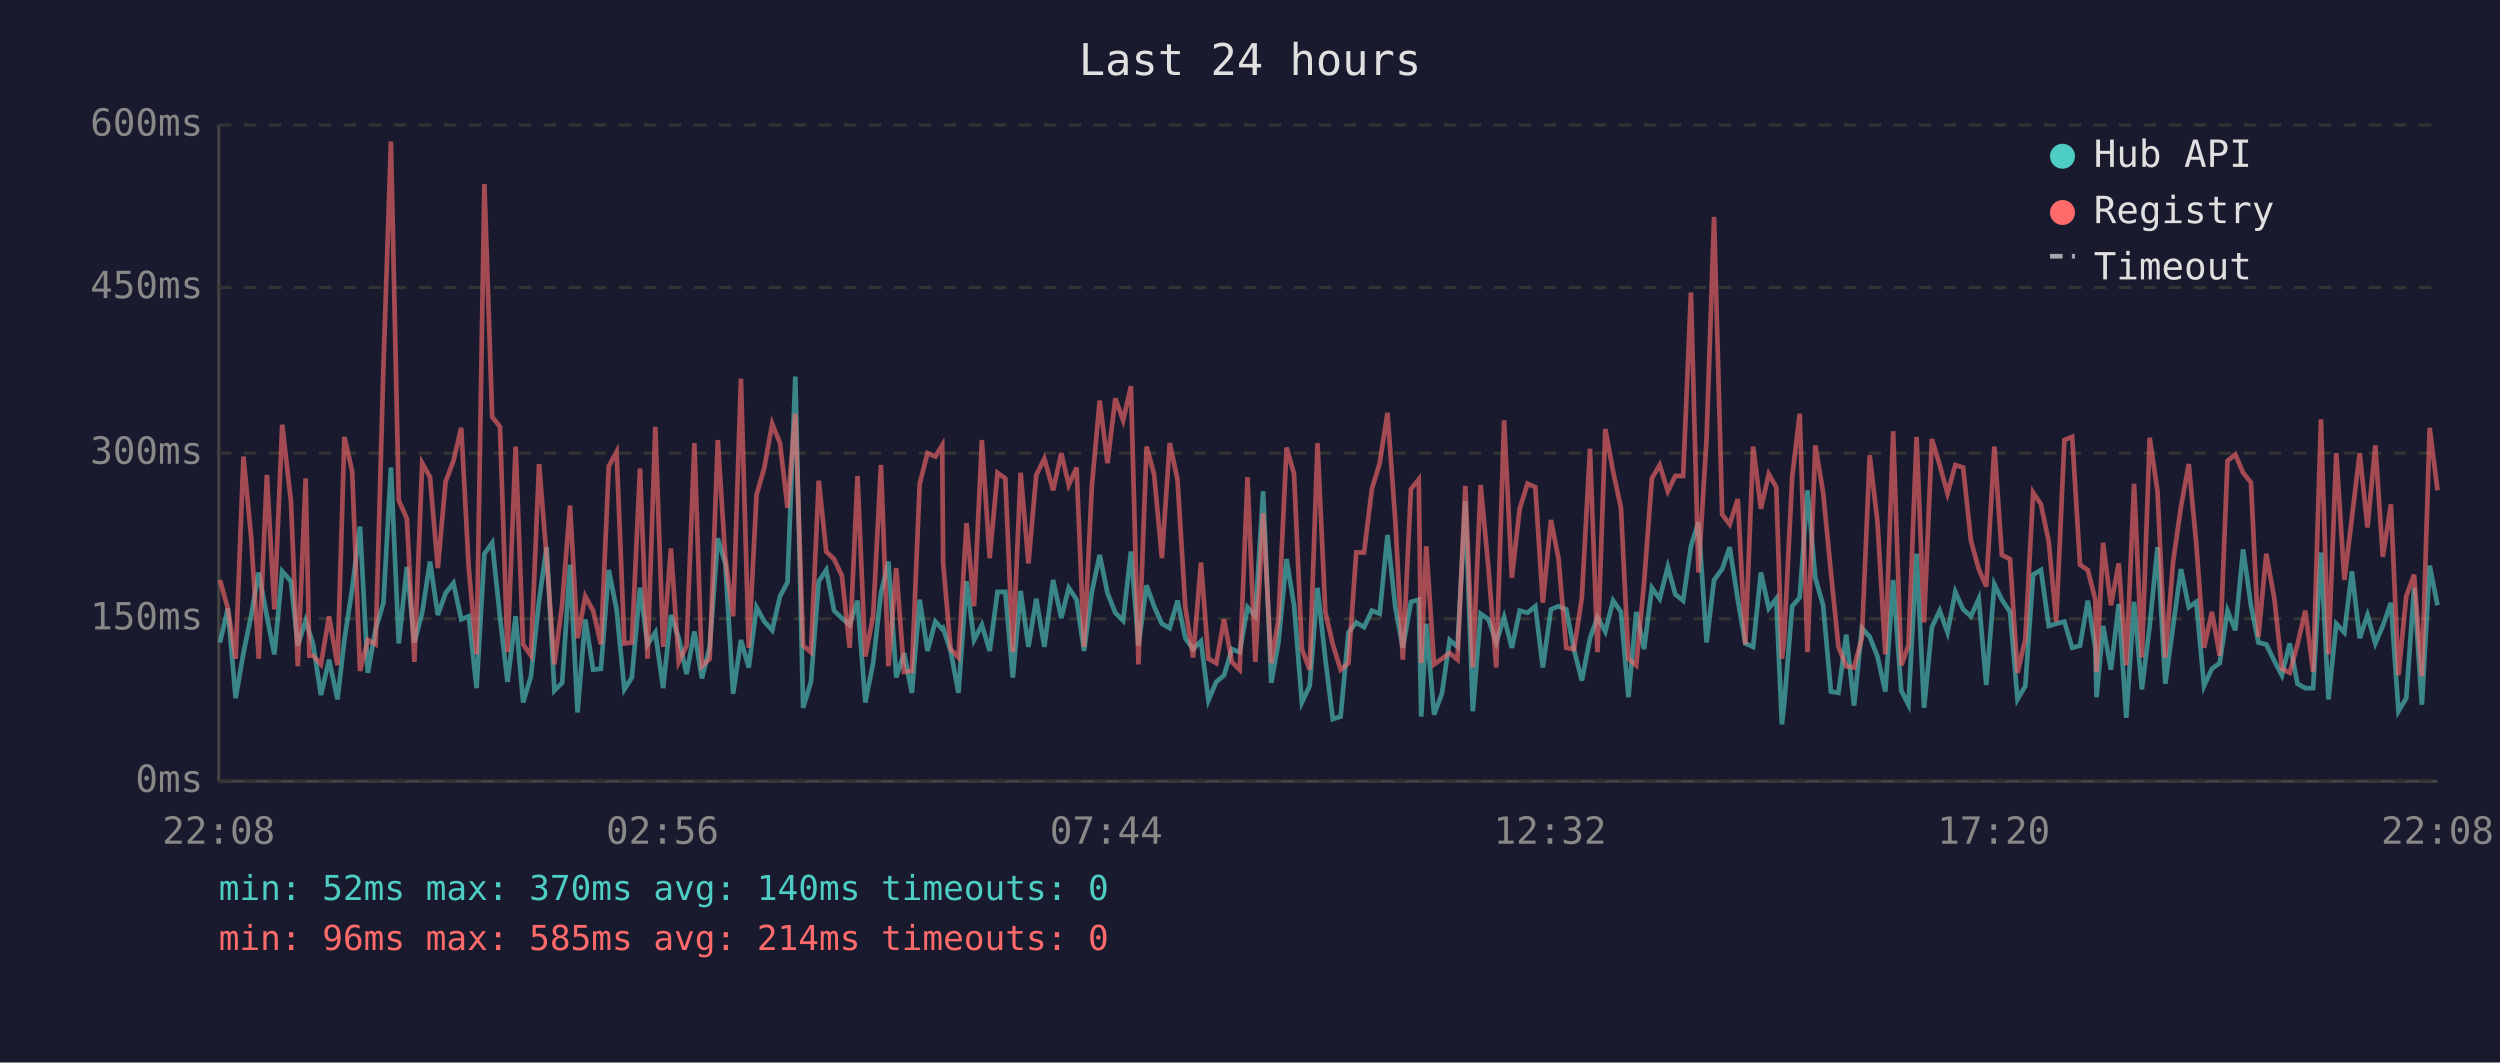
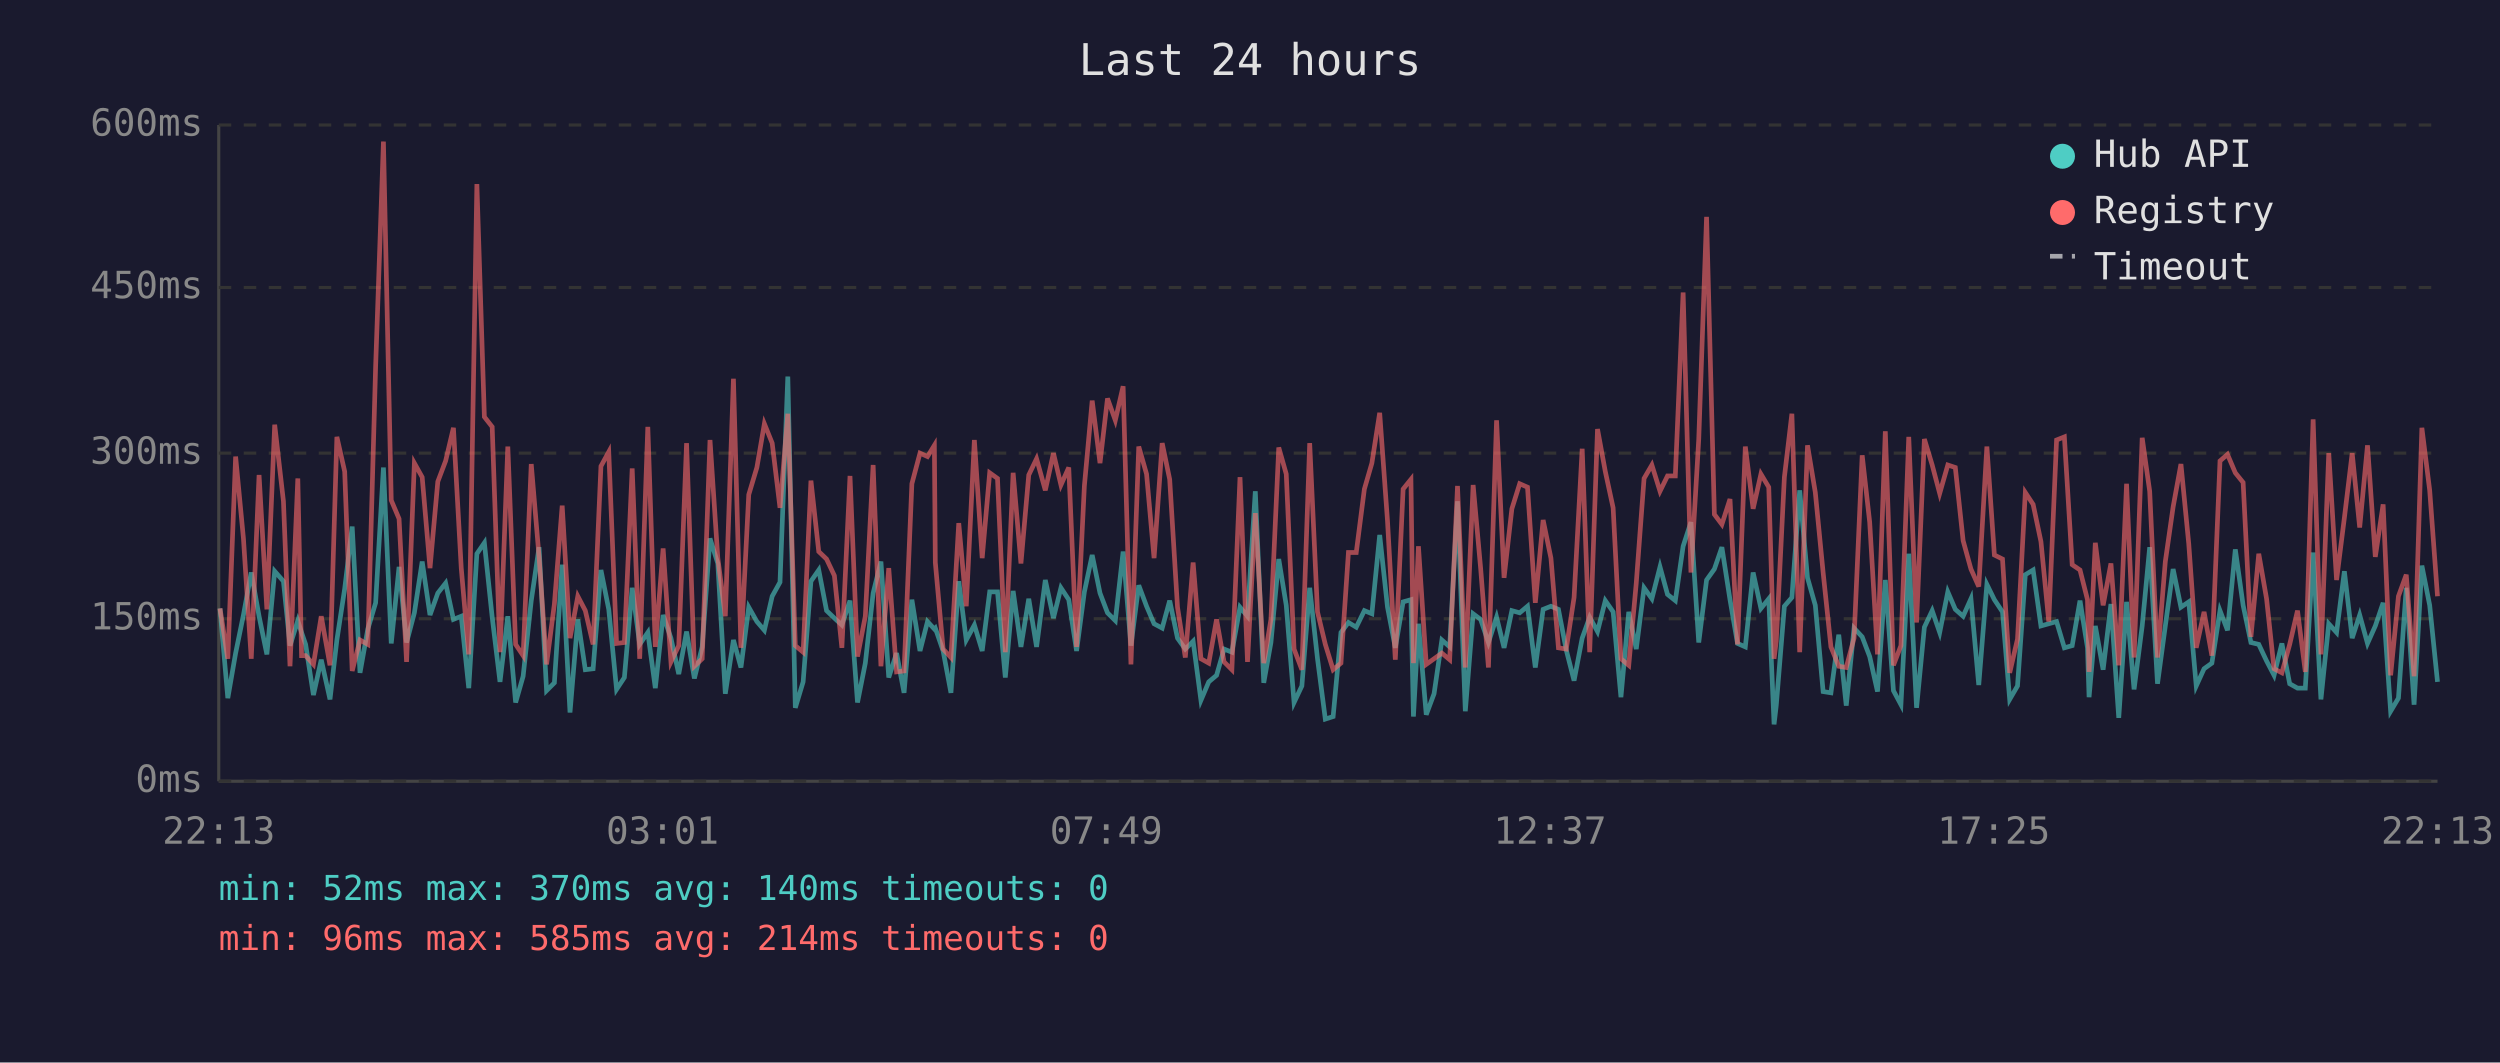
<svg xmlns="http://www.w3.org/2000/svg" viewBox="0 0 800 340" font-family="monospace" font-size="12">
  <rect width="800" height="340" fill="#1a1a2e" />
  <text x="400" y="24" fill="#e0e0e0" font-size="14" text-anchor="middle">Last 24 hours</text>
  <line x1="70" y1="40" x2="70" y2="250" stroke="#444" stroke-width="1" />
  <line x1="70" y1="250" x2="780" y2="250" stroke="#444" stroke-width="1" />
  <line x1="70" y1="250" x2="780" y2="250" stroke="#333" stroke-width="1" stroke-dasharray="4" />
  <text x="65" y="250" fill="#888" text-anchor="end" dominant-baseline="middle">0ms</text>
  <line x1="70" y1="198" x2="780" y2="198" stroke="#333" stroke-width="1" stroke-dasharray="4" />
  <text x="65" y="198" fill="#888" text-anchor="end" dominant-baseline="middle">150ms</text>
  <line x1="70" y1="145" x2="780" y2="145" stroke="#333" stroke-width="1" stroke-dasharray="4" />
  <text x="65" y="145" fill="#888" text-anchor="end" dominant-baseline="middle">300ms</text>
  <line x1="70" y1="92" x2="780" y2="92" stroke="#333" stroke-width="1" stroke-dasharray="4" />
  <text x="65" y="92" fill="#888" text-anchor="end" dominant-baseline="middle">450ms</text>
  <line x1="70" y1="40" x2="780" y2="40" stroke="#333" stroke-width="1" stroke-dasharray="4" />
  <text x="65" y="40" fill="#888" text-anchor="end" dominant-baseline="middle">600ms</text>
-   <text x="70" y="270" fill="#888" text-anchor="middle">22:08</text>
-   <text x="212" y="270" fill="#888" text-anchor="middle">02:56</text>
-   <text x="354" y="270" fill="#888" text-anchor="middle">07:44</text>
-   <text x="496" y="270" fill="#888" text-anchor="middle">12:32</text>
-   <text x="638" y="270" fill="#888" text-anchor="middle">17:20</text>
-   <text x="780" y="270" fill="#888" text-anchor="middle">22:08</text>
-   <polyline points="70.4,205.6 72.9,194.7 75.4,223.4 77.9,209.0 80.4,196.8 82.8,183.2 85.4,197.2 87.8,209.4 90.3,182.8 93.1,186.0 95.3,206.6 97.8,198.6 99.0,202.4 100.2,206.2 102.7,222.4 105.3,211.1 108.0,223.8 110.2,204.8 112.7,188.4 115.2,168.5 117.7,215.3 120.2,201.3 122.7,192.9 125.1,149.6 127.6,205.9 130.2,181.4 132.6,205.6 135.1,196.1 137.6,179.7 140.1,196.8 142.6,189.8 145.1,186.6 147.6,198.2 150.0,197.2 152.5,220.2 155.0,177.2 157.5,173.7 160.0,197.5 162.4,218.2 165.0,197.2 167.4,224.8 169.9,216.4 172.5,192.2 174.9,175.1 177.4,221.0 179.9,218.5 182.4,180.7 184.8,228.0 187.3,198.2 189.8,214.3 192.3,214.0 194.8,182.4 197.3,195.0 199.8,220.6 202.2,216.8 204.8,188.1 207.2,206.2 209.7,202.4 212.2,220.2 214.7,196.8 217.2,204.2 219.7,215.7 222.2,202.1 224.6,217.1 227.1,207.0 229.7,172.3 232.1,180.3 234.6,222.0 237.1,204.8 239.6,213.6 242.1,194.3 244.6,198.9 247.1,201.7 249.6,190.8 252.0,186.3 254.5,120.5 257.0,226.5 259.5,218.2 262.0,186.0 264.4,182.4 266.9,195.4 269.4,197.8 271.9,200.0 274.4,192.2 276.9,224.8 279.4,212.2 281.9,189.8 284.3,179.7 286.8,216.8 289.3,209.0 291.8,221.7 294.3,191.9 296.8,208.3 299.3,198.9 301.5,201.3 301.8,201.0 304.2,208.3 306.7,221.7 309.3,186.0 311.7,204.8 314.2,200.0 316.7,208.3 319.2,189.4 321.7,189.4 324.1,216.8 326.6,189.1 329.1,207.0 331.6,191.6 334.2,207.0 337.0,185.6 339.6,197.8 342.0,188.1 344.5,191.9 346.9,208.3 349.4,189.4 351.9,177.6 354.4,189.8 356.9,196.1 359.4,198.6 361.9,176.5 364.3,206.6 366.9,187.3 369.3,194.0 371.8,199.6 374.3,201.0 376.8,192.2 379.3,204.2 381.8,207.7 384.3,205.2 386.7,224.1 389.2,218.2 391.7,216.1 394.2,207.7 396.7,208.7 399.2,194.3 401.7,197.2 404.2,157.2 406.8,218.5 409.1,205.6 411.7,178.9 414.1,193.7 416.6,224.8 419.1,219.5 421.6,188.1 424.1,210.8 426.5,230.1 429.0,229.3 431.5,202.4 434.0,199.2 436.5,200.7 439.0,195.4 441.5,196.4 444.0,171.2 446.5,194.3 448.9,207.3 451.5,192.6 454.0,191.9 454.8,229.3 456.4,199.6 458.9,228.7 461.4,222.0 463.9,204.8 466.4,207.0 468.9,160.4 471.3,227.6 473.8,196.4 476.3,198.2 478.8,205.6 481.3,197.5 483.8,207.3 486.3,195.4 488.8,196.1 491.3,194.0 493.7,213.6 496.3,195.0 498.7,194.0 501.2,195.0 503.7,208.0 506.2,217.8 508.8,204.2 511.2,197.5 513.7,202.1 516.2,192.2 518.7,195.8 521.1,223.1 523.6,195.8 526.1,207.7 528.6,188.1 531.1,191.6 533.7,181.4 536.1,190.2 538.6,192.2 541.1,174.8 543.5,167.1 546.1,205.6 548.5,185.6 551.1,182.1 553.5,175.1 556.1,191.9 558.5,205.9 561.0,207.0 563.5,183.2 566.0,194.7 568.4,191.6 570.2,231.8 570.9,225.8 573.5,194.0 575.9,191.2 578.4,156.9 580.9,184.9 583.4,193.7 585.9,221.3 588.3,221.7 590.8,203.1 593.3,225.8 595.8,201.0 598.3,203.8 600.8,210.1 603.3,221.3 605.8,185.6 608.4,221.0 610.7,225.5 613.3,177.2 615.7,226.5 618.2,200.7 620.7,195.4 623.2,202.4 625.7,189.4 628.2,195.0 630.7,197.2 633.2,191.6 635.6,219.2 638.2,187.0 640.6,191.9 643.2,195.8 645.6,223.8 648.1,219.5 650.6,183.9 653.1,182.4 655.6,200.3 658.0,199.6 660.6,198.9 663.1,207.3 665.6,206.6 668.1,192.2 670.5,207.3 670.9,223.1 673.0,200.3 675.5,214.3 678.0,193.3 680.4,229.7 682.9,192.6 685.4,220.6 687.9,200.3 690.4,175.1 692.9,218.8 695.4,200.3 697.9,182.1 700.4,194.3 702.8,192.6 705.3,219.5 707.8,214.0 710.3,212.2 712.8,195.4 715.3,201.7 717.8,175.8 720.3,193.7 722.7,205.6 725.2,206.2 727.8,211.5 730.2,216.1 732.7,205.9 735.2,218.8 737.7,220.2 740.2,220.2 742.7,176.8 745.1,223.8 747.6,199.6 750.2,202.4 752.6,182.8 755.1,204.2 757.6,196.8 760.1,205.9 762.5,200.3 765.1,192.9 767.5,227.6 770.0,223.4 772.5,188.1 775.0,225.5 777.5,181.0 780.0,193.7" fill="none" stroke="#4ecdc4" stroke-width="1.5" opacity="0.6" />
-   <polyline points="70.4,185.6 72.9,194.7 75.4,210.8 77.9,146.1 80.4,172.3 82.8,210.8 85.4,152.0 87.8,195.0 90.3,135.9 93.1,160.4 95.3,213.2 97.8,153.1 99.0,209.8 100.2,209.8 102.7,212.6 105.3,197.2 108.0,212.9 110.2,139.8 112.7,150.9 115.2,214.7 117.7,204.8 120.2,206.2 122.7,117.3 125.1,45.3 127.6,160.1 130.2,166.0 132.6,211.8 135.1,148.2 137.6,152.7 140.1,181.8 142.6,154.1 145.1,147.5 147.6,136.9 150.0,181.8 152.5,209.4 155.0,58.9 157.5,133.4 160.0,136.6 162.4,208.7 165.0,142.9 167.4,206.2 169.9,209.8 172.5,148.5 174.9,178.2 177.4,212.6 179.9,193.3 182.4,161.8 184.8,204.2 187.3,190.8 189.8,195.4 192.3,206.2 194.8,149.2 197.3,144.6 199.8,205.9 202.2,205.6 204.8,149.9 207.2,210.8 209.7,136.6 212.2,207.0 214.7,175.5 217.2,211.8 219.7,206.6 222.2,141.8 224.6,213.2 227.1,210.8 229.7,140.8 232.1,178.6 234.6,197.2 237.1,121.2 239.6,207.3 242.1,158.3 244.6,149.6 247.1,135.6 249.6,141.8 252.0,162.5 254.5,132.4 257.0,206.6 259.5,208.7 262.0,153.8 264.4,176.5 266.9,178.9 269.4,184.2 271.9,207.3 274.4,152.3 276.9,210.1 279.4,197.2 281.9,148.8 284.3,213.2 286.8,181.8 289.3,215.0 291.8,214.7 294.3,154.8 296.8,145.0 299.3,146.1 301.5,142.5 301.8,180.0 304.2,207.7 306.7,210.4 309.3,167.4 311.7,194.0 314.2,140.8 316.7,178.6 319.2,151.3 321.7,153.1 324.1,208.7 326.6,151.3 329.1,180.3 331.6,152.0 334.2,146.8 337.0,156.9 339.6,145.0 342.0,155.2 344.5,149.6 346.9,207.0 349.4,155.5 351.9,128.2 354.4,148.2 356.9,127.5 359.4,134.5 361.9,123.6 364.3,212.6 366.9,142.9 369.3,151.7 371.8,178.6 374.3,141.8 376.8,153.4 379.3,194.3 381.8,210.4 384.3,180.0 386.7,210.8 389.2,212.2 391.7,198.2 394.2,211.8 396.7,214.3 399.2,152.7 401.7,211.8 404.2,164.2 406.8,212.2 409.1,198.2 411.7,143.2 414.1,151.7 416.6,207.7 419.1,214.3 421.6,141.8 424.1,195.8 426.5,206.2 429.0,214.3 431.5,212.2 434.0,176.8 436.5,176.8 439.0,156.5 441.5,148.2 444.0,132.1 446.5,166.7 448.9,211.1 451.5,156.5 454.0,153.4 454.8,212.2 456.4,174.8 458.9,212.6 461.4,210.8 463.9,209.0 466.4,211.1 468.9,155.5 471.3,213.6 473.8,155.2 476.3,181.8 478.8,213.6 481.3,134.5 483.8,184.9 486.3,162.8 488.8,154.8 491.3,155.9 493.7,192.9 496.3,166.4 498.7,178.6 501.2,207.3 503.7,207.7 506.2,191.2 508.8,143.6 511.2,208.7 513.7,137.3 516.2,150.9 518.7,162.5 521.1,210.8 523.6,212.9 526.1,186.6 528.6,153.1 531.1,148.8 533.7,157.2 536.1,152.3 538.6,152.3 541.1,93.6 543.5,183.2 546.1,140.5 548.5,69.4 551.1,164.6 553.5,167.8 556.1,159.7 558.5,206.2 561.0,142.9 563.5,162.8 566.0,151.7 568.4,155.9 570.2,210.8 570.9,205.2 573.5,152.7 575.9,132.4 578.4,208.7 580.9,142.5 583.4,157.6 585.9,183.2 588.3,207.0 590.8,213.2 593.3,213.6 595.8,204.2 598.3,145.7 600.8,167.1 603.3,209.4 605.8,138.0 608.4,212.9 610.7,206.6 613.3,139.8 615.7,199.2 618.2,140.5 620.7,148.8 623.2,157.9 625.7,148.8 628.2,149.6 630.7,173.0 633.2,182.1 635.6,187.7 638.2,142.9 640.6,177.6 643.2,178.9 645.6,215.3 648.1,204.5 650.6,157.6 653.1,161.4 655.6,173.3 658.0,198.9 660.6,140.8 663.1,139.8 665.6,180.7 668.1,182.4 670.5,191.9 670.9,215.0 673.0,173.7 675.5,193.7 678.0,180.3 680.4,212.9 682.9,154.8 685.4,210.4 687.9,140.1 690.4,157.2 692.9,210.4 695.4,179.7 697.9,162.2 700.4,148.5 702.8,174.0 705.3,207.3 707.8,195.8 710.3,209.8 712.8,147.5 715.3,145.4 717.8,151.3 720.3,154.4 722.7,203.8 725.2,177.2 727.8,191.6 730.2,214.0 732.7,215.3 735.2,206.2 737.7,195.4 740.2,215.0 742.7,134.2 745.1,209.4 747.6,145.0 750.2,185.6 752.6,165.7 755.1,145.0 757.6,168.8 760.1,142.5 762.5,178.2 765.1,161.4 767.5,216.1 770.0,190.8 772.5,183.9 775.0,216.4 777.5,136.9 780.0,156.9" fill="none" stroke="#ff6b6b" stroke-width="1.5" opacity="0.6" />
+   <text x="70" y="270" fill="#888" text-anchor="middle">22:13</text>
+   <text x="212" y="270" fill="#888" text-anchor="middle">03:01</text>
+   <text x="354" y="270" fill="#888" text-anchor="middle">07:49</text>
+   <text x="496" y="270" fill="#888" text-anchor="middle">12:37</text>
+   <text x="638" y="270" fill="#888" text-anchor="middle">17:25</text>
+   <text x="780" y="270" fill="#888" text-anchor="middle">22:13</text>
+   <polyline points="70.4,194.7 72.9,223.4 75.4,209.0 77.9,196.8 80.4,183.2 82.9,197.2 85.4,209.4 87.9,182.8 90.7,186.0 92.8,206.6 95.3,198.6 96.5,202.4 97.8,206.2 100.3,222.4 102.8,211.1 105.6,223.8 107.8,204.8 110.3,188.4 112.7,168.5 115.2,215.3 117.7,201.3 120.2,192.9 122.7,149.6 125.2,205.9 127.7,181.4 130.1,205.6 132.6,196.1 135.1,179.7 137.6,196.8 140.1,189.8 142.6,186.6 145.1,198.2 147.6,197.2 150.0,220.2 152.6,177.2 155.0,173.7 157.5,197.5 160.0,218.2 162.5,197.2 165.0,224.8 167.4,216.4 170.0,192.2 172.5,175.1 174.9,221.0 177.4,218.5 179.9,180.7 182.4,228.0 184.9,198.2 187.3,214.3 189.8,214.0 192.3,182.4 194.8,195.0 197.3,220.6 199.8,216.8 202.3,188.1 204.7,206.2 207.3,202.4 209.7,220.2 212.2,196.8 214.7,204.2 217.2,215.7 219.7,202.1 222.2,217.1 224.7,207.0 227.2,172.3 229.7,180.3 232.1,222.0 234.7,204.8 237.1,213.6 239.6,194.3 242.2,198.9 244.6,201.7 247.1,190.8 249.6,186.3 252.1,120.5 254.5,226.5 257.0,218.2 259.5,186.0 262.0,182.4 264.5,195.4 267.0,197.8 269.4,200.0 272.0,192.2 274.4,224.8 276.9,212.2 279.4,189.8 281.9,179.7 284.4,216.8 286.9,209.0 289.3,221.7 291.8,191.9 294.4,208.3 296.8,198.9 299.0,201.3 299.3,201.0 301.8,208.3 304.3,221.7 306.8,186.0 309.2,204.8 311.8,200.0 314.3,208.3 316.7,189.4 319.2,189.4 321.7,216.8 324.2,189.1 326.7,207.0 329.2,191.6 331.7,207.0 334.5,185.6 337.1,197.8 339.5,188.1 342.0,191.9 344.5,208.3 347.0,189.4 349.5,177.6 352.0,189.8 354.4,196.1 356.9,198.6 359.4,176.5 361.9,206.6 364.4,187.3 366.9,194.0 369.3,199.6 371.9,201.0 374.3,192.2 376.8,204.2 379.3,207.7 381.8,205.2 384.3,224.1 386.8,218.2 389.3,216.1 391.7,207.7 394.2,208.7 396.8,194.3 399.2,197.2 401.7,157.2 404.4,218.5 406.7,205.6 409.2,178.9 411.6,193.7 414.1,224.8 416.6,219.5 419.1,188.1 421.6,210.8 424.1,230.1 426.6,229.3 429.1,202.4 431.5,199.2 434.0,200.7 436.6,195.4 439.0,196.4 441.5,171.2 444.0,194.3 446.5,207.3 449.0,192.6 451.5,191.9 452.3,229.3 453.9,199.6 456.4,228.7 458.9,222.0 461.4,204.8 463.9,207.0 466.4,160.4 468.9,227.6 471.4,196.4 473.8,198.2 476.3,205.6 478.9,197.5 481.3,207.3 483.8,195.4 486.3,196.1 488.8,194.0 491.3,213.6 493.8,195.0 496.3,194.0 498.7,195.0 501.2,208.0 503.7,217.8 506.3,204.2 508.7,197.5 511.2,202.1 513.7,192.2 516.2,195.8 518.7,223.1 521.2,195.8 523.6,207.7 526.1,188.1 528.6,191.6 531.2,181.4 533.6,190.2 536.1,192.2 538.6,174.8 541.1,167.1 543.6,205.6 546.1,185.6 548.6,182.1 551.0,175.1 553.6,191.9 556.0,205.9 558.5,207.0 561.0,183.2 563.5,194.7 566.0,191.6 567.7,231.8 568.4,225.8 571.0,194.0 573.4,191.2 575.9,156.9 578.4,184.9 580.9,193.7 583.4,221.3 585.9,221.7 588.4,203.1 590.8,225.8 593.3,201.0 595.9,203.8 598.3,210.1 600.8,221.3 603.3,185.6 605.9,221.0 608.3,225.5 610.8,177.2 613.3,226.5 615.8,200.7 618.3,195.4 620.7,202.4 623.3,189.4 625.7,195.0 628.2,197.2 630.7,191.6 633.2,219.2 635.8,187.0 638.2,191.9 640.8,195.8 643.1,223.8 645.6,219.5 648.1,183.9 650.6,182.4 653.1,200.3 655.6,199.6 658.1,198.9 660.6,207.3 663.1,206.6 665.6,192.2 668.0,207.3 668.5,223.1 670.5,200.3 673.0,214.3 675.5,193.3 678.0,229.7 680.5,192.6 682.9,220.6 685.5,200.3 687.9,175.1 690.4,218.8 692.9,200.3 695.4,182.1 697.9,194.3 700.4,192.6 702.8,219.5 705.3,214.0 707.8,212.2 710.4,195.4 712.8,201.7 715.3,175.8 717.8,193.7 720.3,205.6 722.8,206.2 725.3,211.5 727.7,216.1 730.2,205.9 732.7,218.8 735.2,220.2 737.7,220.2 740.2,176.8 742.7,223.8 745.2,199.6 747.7,202.4 750.2,182.8 752.7,204.2 755.1,196.8 757.6,205.9 760.1,200.3 762.6,192.9 765.0,227.6 767.5,223.4 770.0,188.1 772.5,225.5 775.0,181.0 777.5,193.7 780.0,218.2" fill="none" stroke="#4ecdc4" stroke-width="1.5" opacity="0.6" />
+   <polyline points="70.4,194.7 72.9,210.8 75.4,146.1 77.9,172.3 80.4,210.8 82.9,152.0 85.4,195.0 87.9,135.9 90.7,160.4 92.8,213.2 95.3,153.1 96.5,209.8 97.8,209.8 100.3,212.6 102.8,197.2 105.6,212.9 107.8,139.8 110.3,150.9 112.7,214.7 115.2,204.8 117.7,206.2 120.2,117.3 122.7,45.3 125.2,160.1 127.7,166.0 130.1,211.8 132.6,148.2 135.1,152.7 137.6,181.8 140.1,154.1 142.6,147.5 145.1,136.9 147.6,181.8 150.0,209.4 152.6,58.9 155.0,133.4 157.5,136.6 160.0,208.7 162.5,142.9 165.0,206.2 167.4,209.8 170.0,148.5 172.5,178.2 174.9,212.6 177.4,193.3 179.9,161.8 182.4,204.2 184.9,190.8 187.3,195.4 189.8,206.2 192.3,149.2 194.8,144.6 197.3,205.9 199.8,205.6 202.3,149.9 204.7,210.8 207.3,136.6 209.7,207.0 212.2,175.5 214.7,211.8 217.2,206.6 219.7,141.8 222.2,213.2 224.7,210.8 227.2,140.8 229.7,178.6 232.1,197.2 234.7,121.2 237.1,207.3 239.6,158.3 242.2,149.6 244.6,135.6 247.1,141.8 249.6,162.5 252.1,132.4 254.5,206.6 257.0,208.7 259.5,153.8 262.0,176.5 264.5,178.9 267.0,184.2 269.4,207.3 272.0,152.3 274.4,210.1 276.9,197.2 279.4,148.8 281.9,213.2 284.4,181.8 286.9,215.0 289.3,214.7 291.8,154.8 294.4,145.0 296.8,146.1 299.0,142.5 299.3,180.0 301.8,207.7 304.3,210.4 306.8,167.4 309.2,194.0 311.8,140.8 314.3,178.6 316.7,151.3 319.2,153.1 321.7,208.7 324.2,151.3 326.7,180.3 329.2,152.0 331.7,146.8 334.5,156.9 337.1,145.0 339.5,155.2 342.0,149.6 344.5,207.0 347.0,155.5 349.5,128.2 352.0,148.2 354.4,127.5 356.9,134.5 359.4,123.6 361.9,212.6 364.4,142.9 366.9,151.7 369.3,178.6 371.9,141.8 374.3,153.4 376.8,194.3 379.3,210.4 381.8,180.0 384.3,210.8 386.8,212.2 389.3,198.2 391.7,211.8 394.2,214.3 396.8,152.7 399.2,211.8 401.7,164.2 404.4,212.2 406.7,198.2 409.2,143.2 411.6,151.7 414.1,207.7 416.6,214.3 419.1,141.8 421.6,195.8 424.1,206.2 426.6,214.3 429.1,212.2 431.5,176.8 434.0,176.8 436.6,156.5 439.0,148.2 441.5,132.1 444.0,166.7 446.5,211.1 449.0,156.5 451.5,153.4 452.3,212.2 453.9,174.8 456.4,212.6 458.9,210.8 461.4,209.0 463.9,211.1 466.4,155.5 468.9,213.6 471.4,155.2 473.8,181.8 476.3,213.6 478.9,134.5 481.3,184.9 483.8,162.8 486.3,154.8 488.8,155.9 491.3,192.9 493.8,166.4 496.3,178.6 498.7,207.3 501.2,207.7 503.7,191.2 506.3,143.6 508.7,208.7 511.2,137.3 513.7,150.9 516.2,162.5 518.7,210.8 521.2,212.9 523.6,186.6 526.1,153.1 528.6,148.8 531.2,157.2 533.6,152.3 536.1,152.3 538.6,93.6 541.1,183.2 543.6,140.5 546.1,69.4 548.6,164.6 551.0,167.8 553.6,159.7 556.0,206.2 558.5,142.9 561.0,162.8 563.5,151.7 566.0,155.9 567.7,210.8 568.4,205.2 571.0,152.7 573.4,132.4 575.9,208.7 578.4,142.5 580.9,157.6 583.4,183.2 585.9,207.0 588.4,213.2 590.8,213.6 593.3,204.2 595.9,145.7 598.3,167.1 600.8,209.4 603.3,138.0 605.9,212.9 608.3,206.6 610.8,139.8 613.3,199.2 615.8,140.5 618.3,148.8 620.7,157.9 623.3,148.8 625.7,149.6 628.2,173.0 630.7,182.1 633.2,187.7 635.8,142.9 638.2,177.6 640.8,178.9 643.1,215.3 645.6,204.5 648.1,157.6 650.6,161.4 653.1,173.3 655.6,198.9 658.1,140.8 660.6,139.8 663.1,180.7 665.6,182.4 668.0,191.9 668.5,215.0 670.5,173.7 673.0,193.7 675.5,180.3 678.0,212.9 680.5,154.8 682.9,210.4 685.5,140.1 687.9,157.2 690.4,210.4 692.9,179.7 695.4,162.2 697.9,148.5 700.4,174.0 702.8,207.3 705.3,195.8 707.8,209.8 710.4,147.5 712.8,145.4 715.3,151.3 717.8,154.4 720.3,203.8 722.8,177.2 725.3,191.6 727.7,214.0 730.2,215.3 732.7,206.2 735.2,195.4 737.7,215.0 740.2,134.2 742.7,209.4 745.2,145.0 747.7,185.6 750.2,165.7 752.7,145.0 755.1,168.8 757.6,142.5 760.1,178.2 762.6,161.4 765.0,216.1 767.5,190.8 770.0,183.9 772.5,216.4 775.0,136.9 777.5,156.9 780.0,190.8" fill="none" stroke="#ff6b6b" stroke-width="1.5" opacity="0.6" />
  <circle cx="660" cy="50" r="4" fill="#4ecdc4" />
  <text x="670" y="50" fill="#e0e0e0" dominant-baseline="middle">Hub API</text>
  <circle cx="660" cy="68" r="4" fill="#ff6b6b" />
  <text x="670" y="68" fill="#e0e0e0" dominant-baseline="middle">Registry</text>
  <line x1="656" y1="82" x2="664" y2="82" stroke="#e0e0e0" stroke-width="1.5" stroke-dasharray="4,3" opacity="0.7" />
  <text x="670" y="86" fill="#e0e0e0" dominant-baseline="middle">Timeout</text>
  <text x="70" y="288" fill="#4ecdc4" font-size="11">min: 52ms  max: 370ms  avg: 140ms  timeouts: 0</text>
  <text x="70" y="304" fill="#ff6b6b" font-size="11">min: 96ms  max: 585ms  avg: 214ms  timeouts: 0</text>
</svg>
